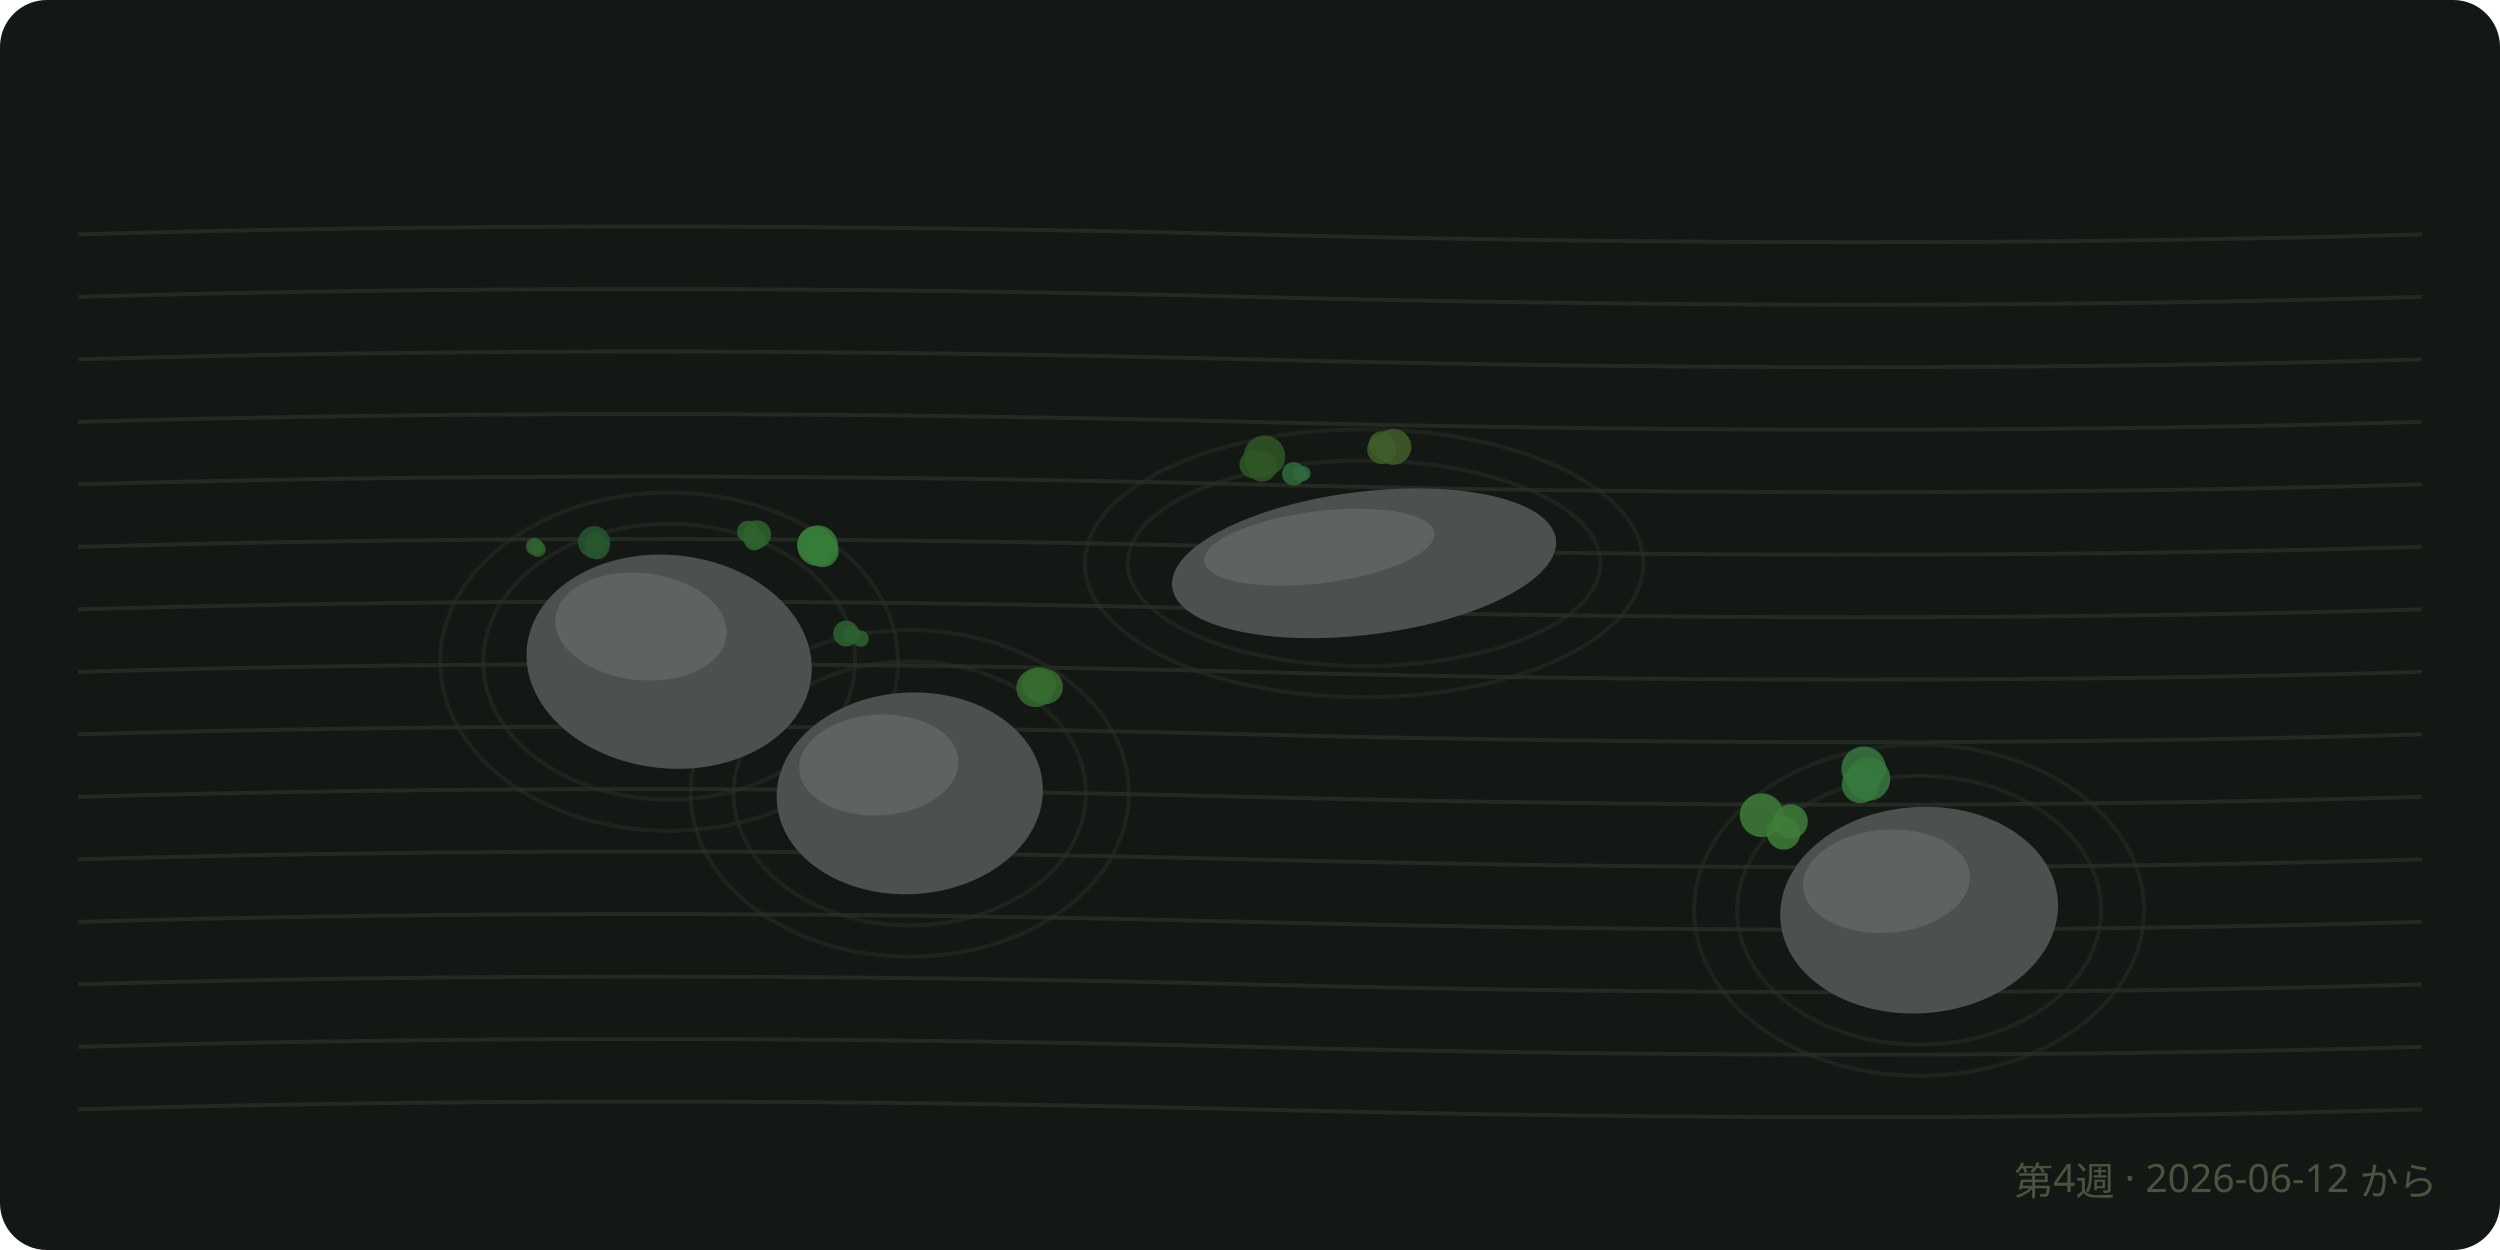
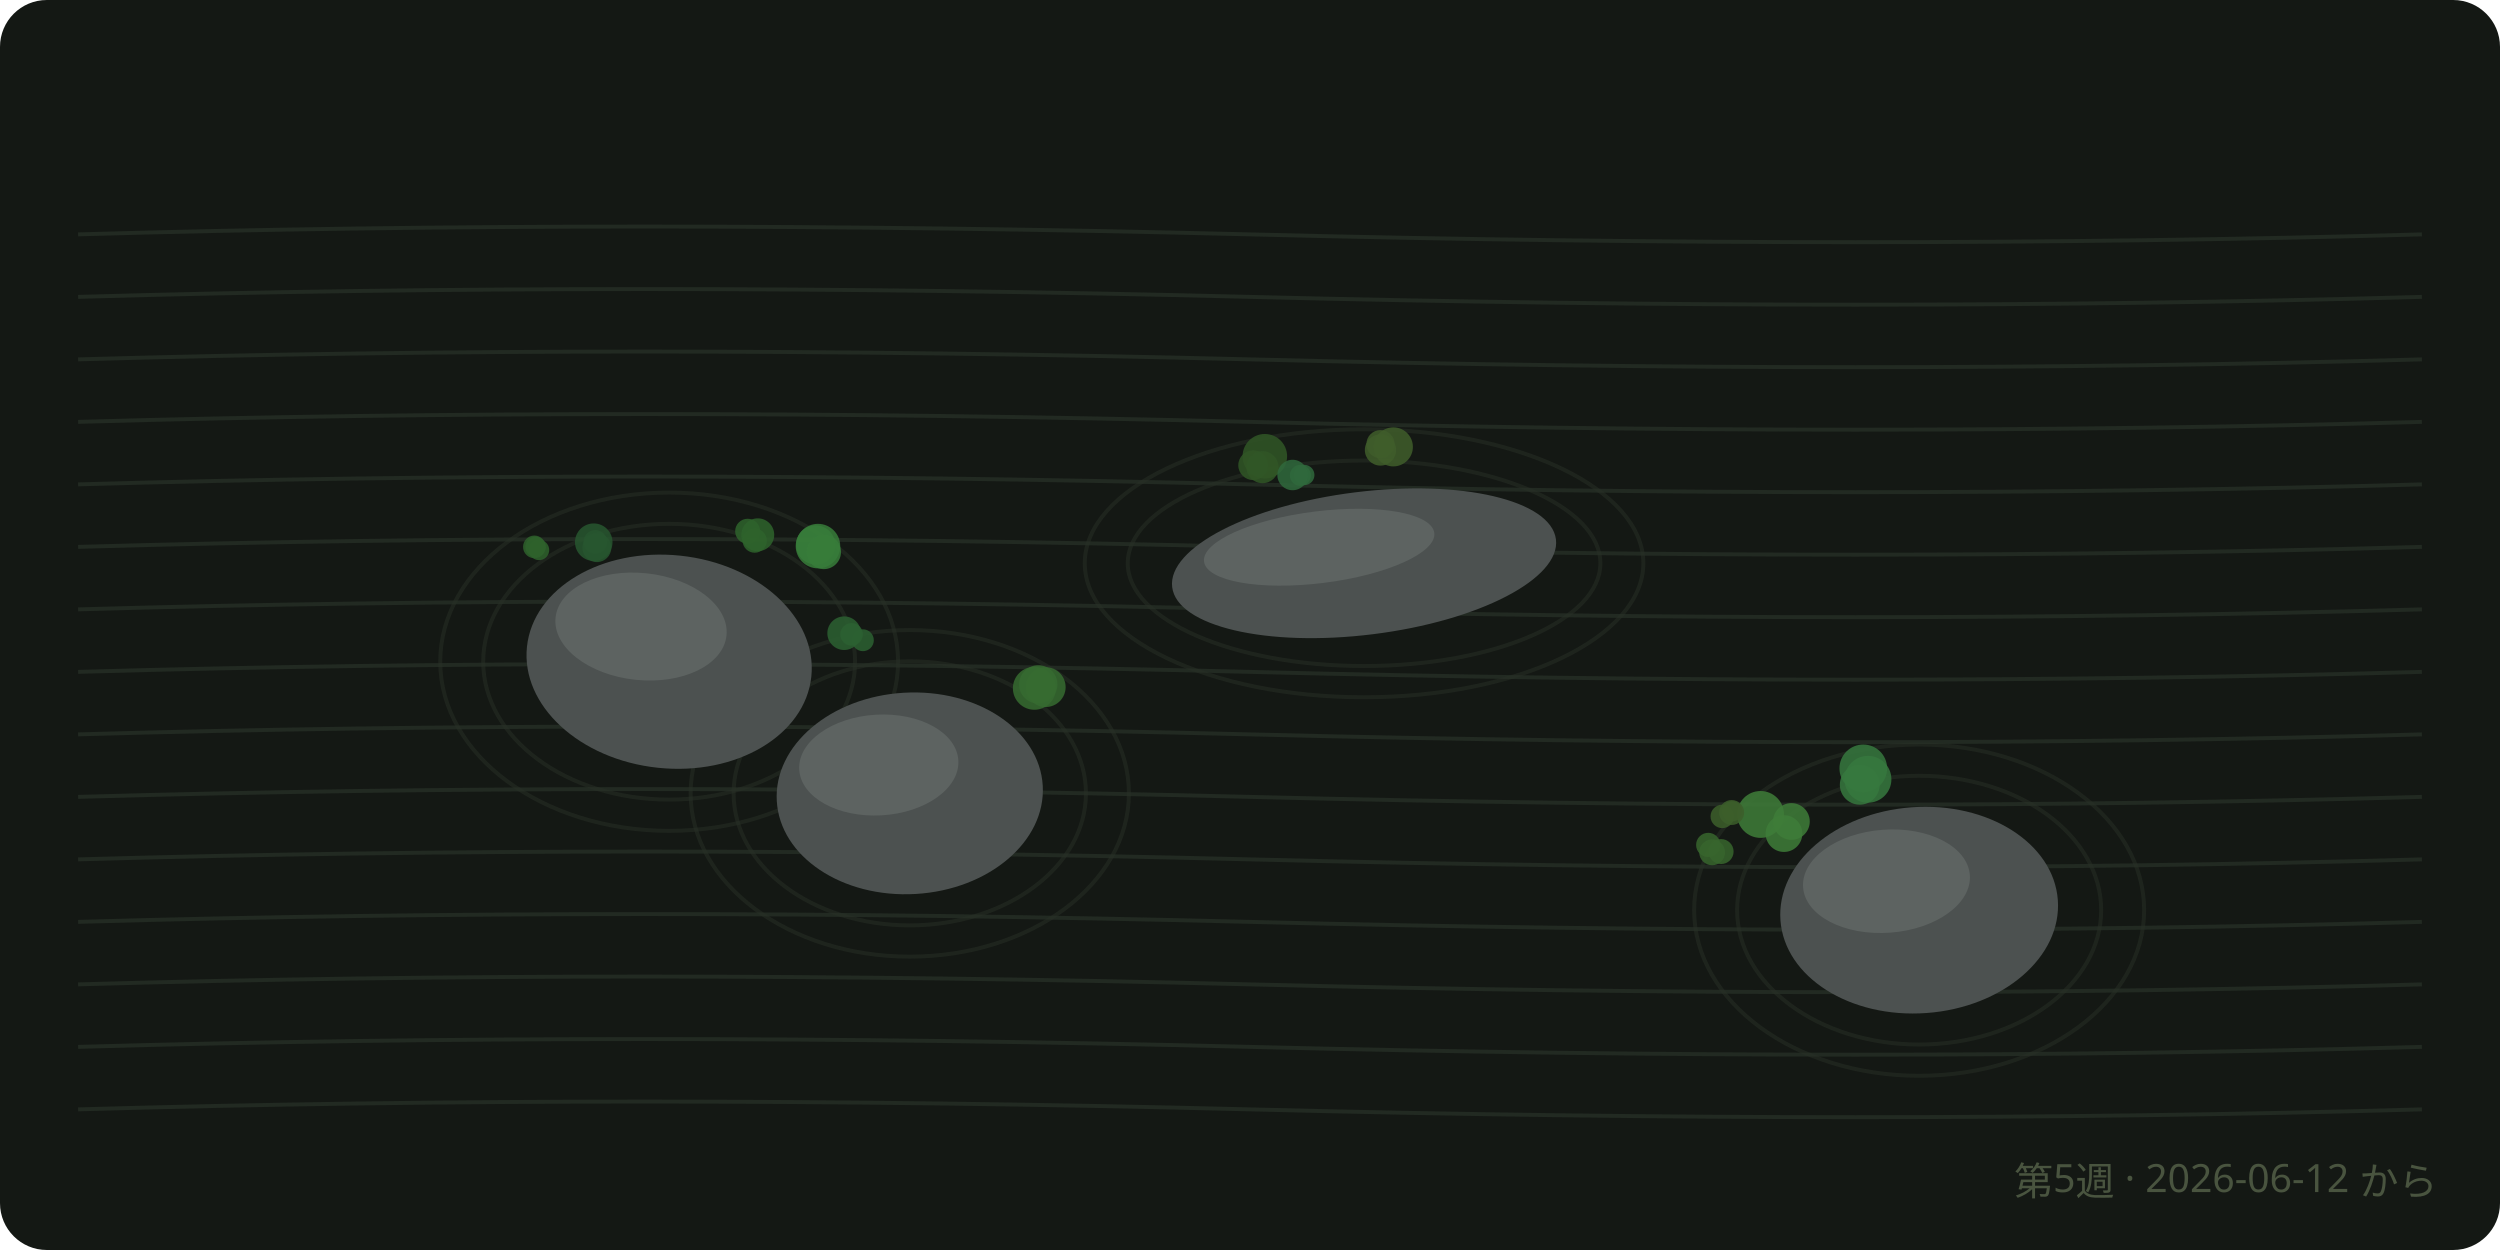
<svg xmlns="http://www.w3.org/2000/svg" viewBox="0 0 640 320" font-family="sans-serif">
  <rect width="640" height="320" rx="12" fill="#141814" />
  <path d="M 20 60 Q 160 56, 320 60 T 620 60" fill="none" stroke="#222a22" stroke-width="1" />
  <path d="M 20 76 Q 160 72, 320 76 T 620 76" fill="none" stroke="#222a22" stroke-width="1" />
  <path d="M 20 92 Q 160 88, 320 92 T 620 92" fill="none" stroke="#222a22" stroke-width="1" />
  <path d="M 20 108 Q 160 104, 320 108 T 620 108" fill="none" stroke="#222a22" stroke-width="1" />
  <path d="M 20 124 Q 160 120, 320 124 T 620 124" fill="none" stroke="#222a22" stroke-width="1" />
  <path d="M 20 140 Q 160 136, 320 140 T 620 140" fill="none" stroke="#222a22" stroke-width="1" />
  <path d="M 20 156 Q 160 152, 320 156 T 620 156" fill="none" stroke="#222a22" stroke-width="1" />
  <path d="M 20 172 Q 160 168, 320 172 T 620 172" fill="none" stroke="#222a22" stroke-width="1" />
  <path d="M 20 188 Q 160 184, 320 188 T 620 188" fill="none" stroke="#222a22" stroke-width="1" />
  <path d="M 20 204 Q 160 200, 320 204 T 620 204" fill="none" stroke="#222a22" stroke-width="1" />
  <path d="M 20 220 Q 160 216, 320 220 T 620 220" fill="none" stroke="#222a22" stroke-width="1" />
  <path d="M 20 236 Q 160 232, 320 236 T 620 236" fill="none" stroke="#222a22" stroke-width="1" />
  <path d="M 20 252 Q 160 248, 320 252 T 620 252" fill="none" stroke="#222a22" stroke-width="1" />
  <path d="M 20 268 Q 160 264, 320 268 T 620 268" fill="none" stroke="#222a22" stroke-width="1" />
  <path d="M 20 284 Q 160 280, 320 284 T 620 284" fill="none" stroke="#222a22" stroke-width="1" />
  <ellipse cx="171.3" cy="169.4" rx="47.6" ry="35.3" fill="none" stroke="#28302687" stroke-width="1" />
  <ellipse cx="171.3" cy="169.4" rx="58.6" ry="43.3" fill="none" stroke="#28302687" stroke-width="1" />
  <ellipse cx="232.9" cy="203.1" rx="45.1" ry="33.8" fill="none" stroke="#28302687" stroke-width="1" />
  <ellipse cx="232.9" cy="203.1" rx="56.1" ry="41.8" fill="none" stroke="#28302687" stroke-width="1" />
  <ellipse cx="349.2" cy="144.2" rx="60.5" ry="26.3" fill="none" stroke="#28302687" stroke-width="1" />
  <ellipse cx="349.2" cy="144.2" rx="71.5" ry="34.3" fill="none" stroke="#28302687" stroke-width="1" />
  <ellipse cx="491.3" cy="233" rx="46.6" ry="34.4" fill="none" stroke="#28302687" stroke-width="1" />
  <ellipse cx="491.3" cy="233" rx="57.6" ry="42.4" fill="none" stroke="#28302687" stroke-width="1" />
-   <circle cx="476.3" cy="200.8" r="4.8" fill="hsl(127.4 38% 34%)" opacity="0.85" />
-   <circle cx="478.3" cy="199.4" r="5.6" fill="hsl(127.4 38% 34%)" opacity="0.85" />
-   <circle cx="477.1" cy="196.8" r="5.7" fill="hsl(127.4 38% 34%)" opacity="0.85" />
-   <circle cx="323.7" cy="116.8" r="5.3" fill="hsl(107.6 38% 24.3%)" opacity="0.85" />
-   <circle cx="320.9" cy="118.9" r="3.6" fill="hsl(107.6 38% 24.3%)" opacity="0.85" />
-   <circle cx="323.1" cy="119.5" r="3.8" fill="hsl(107.6 38% 24.3%)" opacity="0.85" />
-   <circle cx="456.6" cy="213.2" r="4.3" fill="hsl(114.2 38% 35.3%)" opacity="0.85" />
-   <circle cx="451" cy="208.7" r="5.6" fill="hsl(114.2 38% 35.3%)" opacity="0.85" />
-   <circle cx="458.4" cy="210.3" r="4.4" fill="hsl(114.2 38% 35.3%)" opacity="0.85" />
-   <circle cx="356.7" cy="114.4" r="4.6" fill="hsl(95.4 38% 26.4%)" opacity="0.85" />
-   <circle cx="353.7" cy="115.1" r="3.7" fill="hsl(95.4 38% 26.4%)" opacity="0.85" />
-   <circle cx="353.7" cy="113.7" r="3.3" fill="hsl(95.4 38% 26.4%)" opacity="0.85" />
-   <circle cx="208.7" cy="139.4" r="4.6" fill="hsl(122 38% 35.1%)" opacity="0.85" />
-   <circle cx="209.3" cy="139.7" r="5.2" fill="hsl(122 38% 35.1%)" opacity="0.85" />
-   <circle cx="210.6" cy="141.1" r="4.1" fill="hsl(122 38% 35.1%)" opacity="0.85" />
-   <circle cx="184.6" cy="172.4" r="3.8" fill="hsl(107.7 38% 26.8%)" opacity="0.85" />
-   <circle cx="188.7" cy="171.7" r="3.1" fill="hsl(107.7 38% 26.8%)" opacity="0.85" />
-   <circle cx="185.7" cy="172.1" r="4.9" fill="hsl(107.7 38% 26.8%)" opacity="0.85" />
-   <circle cx="267.6" cy="175.8" r="4.5" fill="hsl(114.1 38% 30.5%)" opacity="0.85" />
-   <circle cx="265.1" cy="176.1" r="4.9" fill="hsl(114.1 38% 30.5%)" opacity="0.85" />
-   <circle cx="266" cy="175.2" r="4.4" fill="hsl(114.1 38% 30.5%)" opacity="0.85" />
-   <circle cx="152.8" cy="140" r="3.2" fill="hsl(130.8 38% 24.4%)" opacity="0.85" />
-   <circle cx="152.5" cy="138.8" r="2.5" fill="hsl(130.8 38% 24.4%)" opacity="0.85" />
-   <circle cx="152.1" cy="138.8" r="4.1" fill="hsl(130.8 38% 24.4%)" opacity="0.85" />
-   <circle cx="191.5" cy="136.1" r="2.8" fill="hsl(118.6 38% 28.1%)" opacity="0.85" />
-   <circle cx="193.1" cy="138.2" r="2.7" fill="hsl(118.6 38% 28.1%)" opacity="0.85" />
-   <circle cx="193.8" cy="136.8" r="3.6" fill="hsl(118.6 38% 28.1%)" opacity="0.85" />
-   <circle cx="216.6" cy="162.2" r="3.3" fill="hsl(127 38% 27.3%)" opacity="0.85" />
-   <circle cx="220.3" cy="163.5" r="2.1" fill="hsl(127 38% 27.3%)" opacity="0.85" />
-   <circle cx="218.1" cy="162.4" r="2.2" fill="hsl(127 38% 27.3%)" opacity="0.85" />
-   <circle cx="136.8" cy="139.9" r="2.2" fill="hsl(117.2 38% 27.7%)" opacity="0.85" />
-   <circle cx="137.7" cy="140.6" r="2" fill="hsl(117.2 38% 27.7%)" opacity="0.85" />
-   <circle cx="137.1" cy="140" r="2" fill="hsl(117.2 38% 27.7%)" opacity="0.85" />
-   <circle cx="332.8" cy="121.4" r="2" fill="hsl(133.4 38% 29.6%)" opacity="0.85" />
-   <circle cx="333.6" cy="121.2" r="1.9" fill="hsl(133.4 38% 29.6%)" opacity="0.85" />
-   <circle cx="331.2" cy="121.3" r="3" fill="hsl(133.4 38% 29.6%)" opacity="0.85" />
+   <circle cx="476.1" cy="200.9" r="5.1" fill="hsl(127.4 38% 34%)" opacity="0.85" />
+   <circle cx="478.2" cy="199.5" r="6" fill="hsl(127.4 38% 34%)" opacity="0.85" />
+   <circle cx="477" cy="196.7" r="6.1" fill="hsl(127.4 38% 34%)" opacity="0.85" />
+   <circle cx="323.8" cy="116.8" r="5.7" fill="hsl(107.6 38% 24.3%)" opacity="0.85" />
+   <circle cx="320.8" cy="119.1" r="3.8" fill="hsl(107.6 38% 24.3%)" opacity="0.85" />
+   <circle cx="323.2" cy="119.6" r="4.1" fill="hsl(107.6 38% 24.3%)" opacity="0.85" />
+   <circle cx="456.7" cy="213.4" r="4.7" fill="hsl(114.2 38% 35.3%)" opacity="0.85" />
+   <circle cx="450.7" cy="208.5" r="6" fill="hsl(114.2 38% 35.3%)" opacity="0.85" />
+   <circle cx="458.6" cy="210.3" r="4.7" fill="hsl(114.2 38% 35.3%)" opacity="0.85" />
+   <circle cx="356.7" cy="114.4" r="5" fill="hsl(95.4 38% 26.4%)" opacity="0.85" />
+   <circle cx="353.4" cy="115.2" r="4" fill="hsl(95.4 38% 26.4%)" opacity="0.85" />
+   <circle cx="353.4" cy="113.7" r="3.6" fill="hsl(95.4 38% 26.4%)" opacity="0.85" />
+   <circle cx="208.8" cy="139.5" r="5" fill="hsl(122 38% 35.1%)" opacity="0.85" />
+   <circle cx="209.4" cy="139.8" r="5.7" fill="hsl(122 38% 35.1%)" opacity="0.85" />
+   <circle cx="210.9" cy="141.3" r="4.4" fill="hsl(122 38% 35.1%)" opacity="0.85" />
+   <circle cx="184.3" cy="172.4" r="4.2" fill="hsl(107.7 38% 26.8%)" opacity="0.85" />
+   <circle cx="188.8" cy="171.5" r="3.5" fill="hsl(107.7 38% 26.8%)" opacity="0.85" />
+   <circle cx="185.5" cy="172" r="5.4" fill="hsl(107.7 38% 26.8%)" opacity="0.85" />
+   <circle cx="267.7" cy="175.9" r="5.1" fill="hsl(114.1 38% 30.5%)" opacity="0.85" />
+   <circle cx="264.8" cy="176.2" r="5.5" fill="hsl(114.1 38% 30.5%)" opacity="0.85" />
+   <circle cx="265.8" cy="175.2" r="4.9" fill="hsl(114.1 38% 30.5%)" opacity="0.85" />
+   <circle cx="152.8" cy="140.2" r="3.7" fill="hsl(130.8 38% 24.4%)" opacity="0.85" />
+   <circle cx="152.4" cy="138.7" r="3" fill="hsl(130.8 38% 24.4%)" opacity="0.85" />
+   <circle cx="152" cy="138.8" r="4.8" fill="hsl(130.8 38% 24.4%)" opacity="0.85" />
+   <circle cx="191.4" cy="136" r="3.2" fill="hsl(118.6 38% 28.1%)" opacity="0.85" />
+   <circle cx="193.2" cy="138.4" r="3.1" fill="hsl(118.6 38% 28.1%)" opacity="0.85" />
+   <circle cx="194" cy="136.9" r="4.2" fill="hsl(118.6 38% 28.1%)" opacity="0.85" />
+   <circle cx="216.1" cy="162.1" r="4.3" fill="hsl(127 38% 27.3%)" opacity="0.85" />
+   <circle cx="220.9" cy="163.9" r="2.8" fill="hsl(127 38% 27.3%)" opacity="0.85" />
+   <circle cx="218" cy="162.4" r="2.9" fill="hsl(127 38% 27.3%)" opacity="0.85" />
+   <circle cx="136.8" cy="140" r="2.9" fill="hsl(117.2 38% 27.7%)" opacity="0.85" />
+   <circle cx="138" cy="140.8" r="2.6" fill="hsl(117.2 38% 27.7%)" opacity="0.85" />
+   <circle cx="137.1" cy="140" r="2.6" fill="hsl(117.2 38% 27.7%)" opacity="0.85" />
+   <circle cx="332.9" cy="121.7" r="2.7" fill="hsl(133.4 38% 29.6%)" opacity="0.85" />
+   <circle cx="333.9" cy="121.6" r="2.6" fill="hsl(133.4 38% 29.6%)" opacity="0.85" />
+   <circle cx="330.9" cy="121.6" r="3.9" fill="hsl(133.4 38% 29.6%)" opacity="0.85" />
+   <circle cx="443.4" cy="207.7" r="2.6" fill="hsl(99.2 38% 26.6%)" opacity="0.85" />
+   <circle cx="440.9" cy="209" r="3" fill="hsl(99.2 38% 26.6%)" opacity="0.85" />
+   <circle cx="443.3" cy="208" r="3.2" fill="hsl(99.2 38% 26.6%)" opacity="0.85" />
+   <circle cx="440.6" cy="218" r="3.2" fill="hsl(109.7 38% 28.7%)" opacity="0.85" />
+   <circle cx="437.3" cy="216.3" r="3.1" fill="hsl(109.7 38% 28.7%)" opacity="0.85" />
+   <circle cx="438.3" cy="218.2" r="3.3" fill="hsl(109.7 38% 28.7%)" opacity="0.85" />
  <g transform="rotate(6 171.3 169.4)">
    <ellipse cx="171.3" cy="169.4" rx="36.6" ry="27.3" fill="#4c5150" />
    <ellipse cx="163.2" cy="161.2" rx="22" ry="13.7" fill="#5d6361" />
  </g>
  <g transform="rotate(-3.3 232.9 203.1)">
    <ellipse cx="232.9" cy="203.1" rx="34.1" ry="25.8" fill="#4c5150" />
    <ellipse cx="225.4" cy="195.4" rx="20.4" ry="12.9" fill="#5d6361" />
  </g>
  <g transform="rotate(-7.1 349.2 144.2)">
    <ellipse cx="349.2" cy="144.2" rx="49.5" ry="18.3" fill="#4c5150" />
    <ellipse cx="338.3" cy="138.7" rx="29.7" ry="9.2" fill="#5d6361" />
  </g>
  <g transform="rotate(-4.2 491.3 233)">
    <ellipse cx="491.3" cy="233" rx="35.6" ry="26.4" fill="#4c5150" />
    <ellipse cx="483.5" cy="225" rx="21.4" ry="13.2" fill="#5d6361" />
  </g>
-   <text x="624" y="306" text-anchor="end" font-size="10" fill="#49543f">第4週 · 2026-06-12 から</text>
+   <text x="624" y="306" text-anchor="end" font-size="10" fill="#49543f">第5週 · 2026-06-12 から</text>
</svg>
